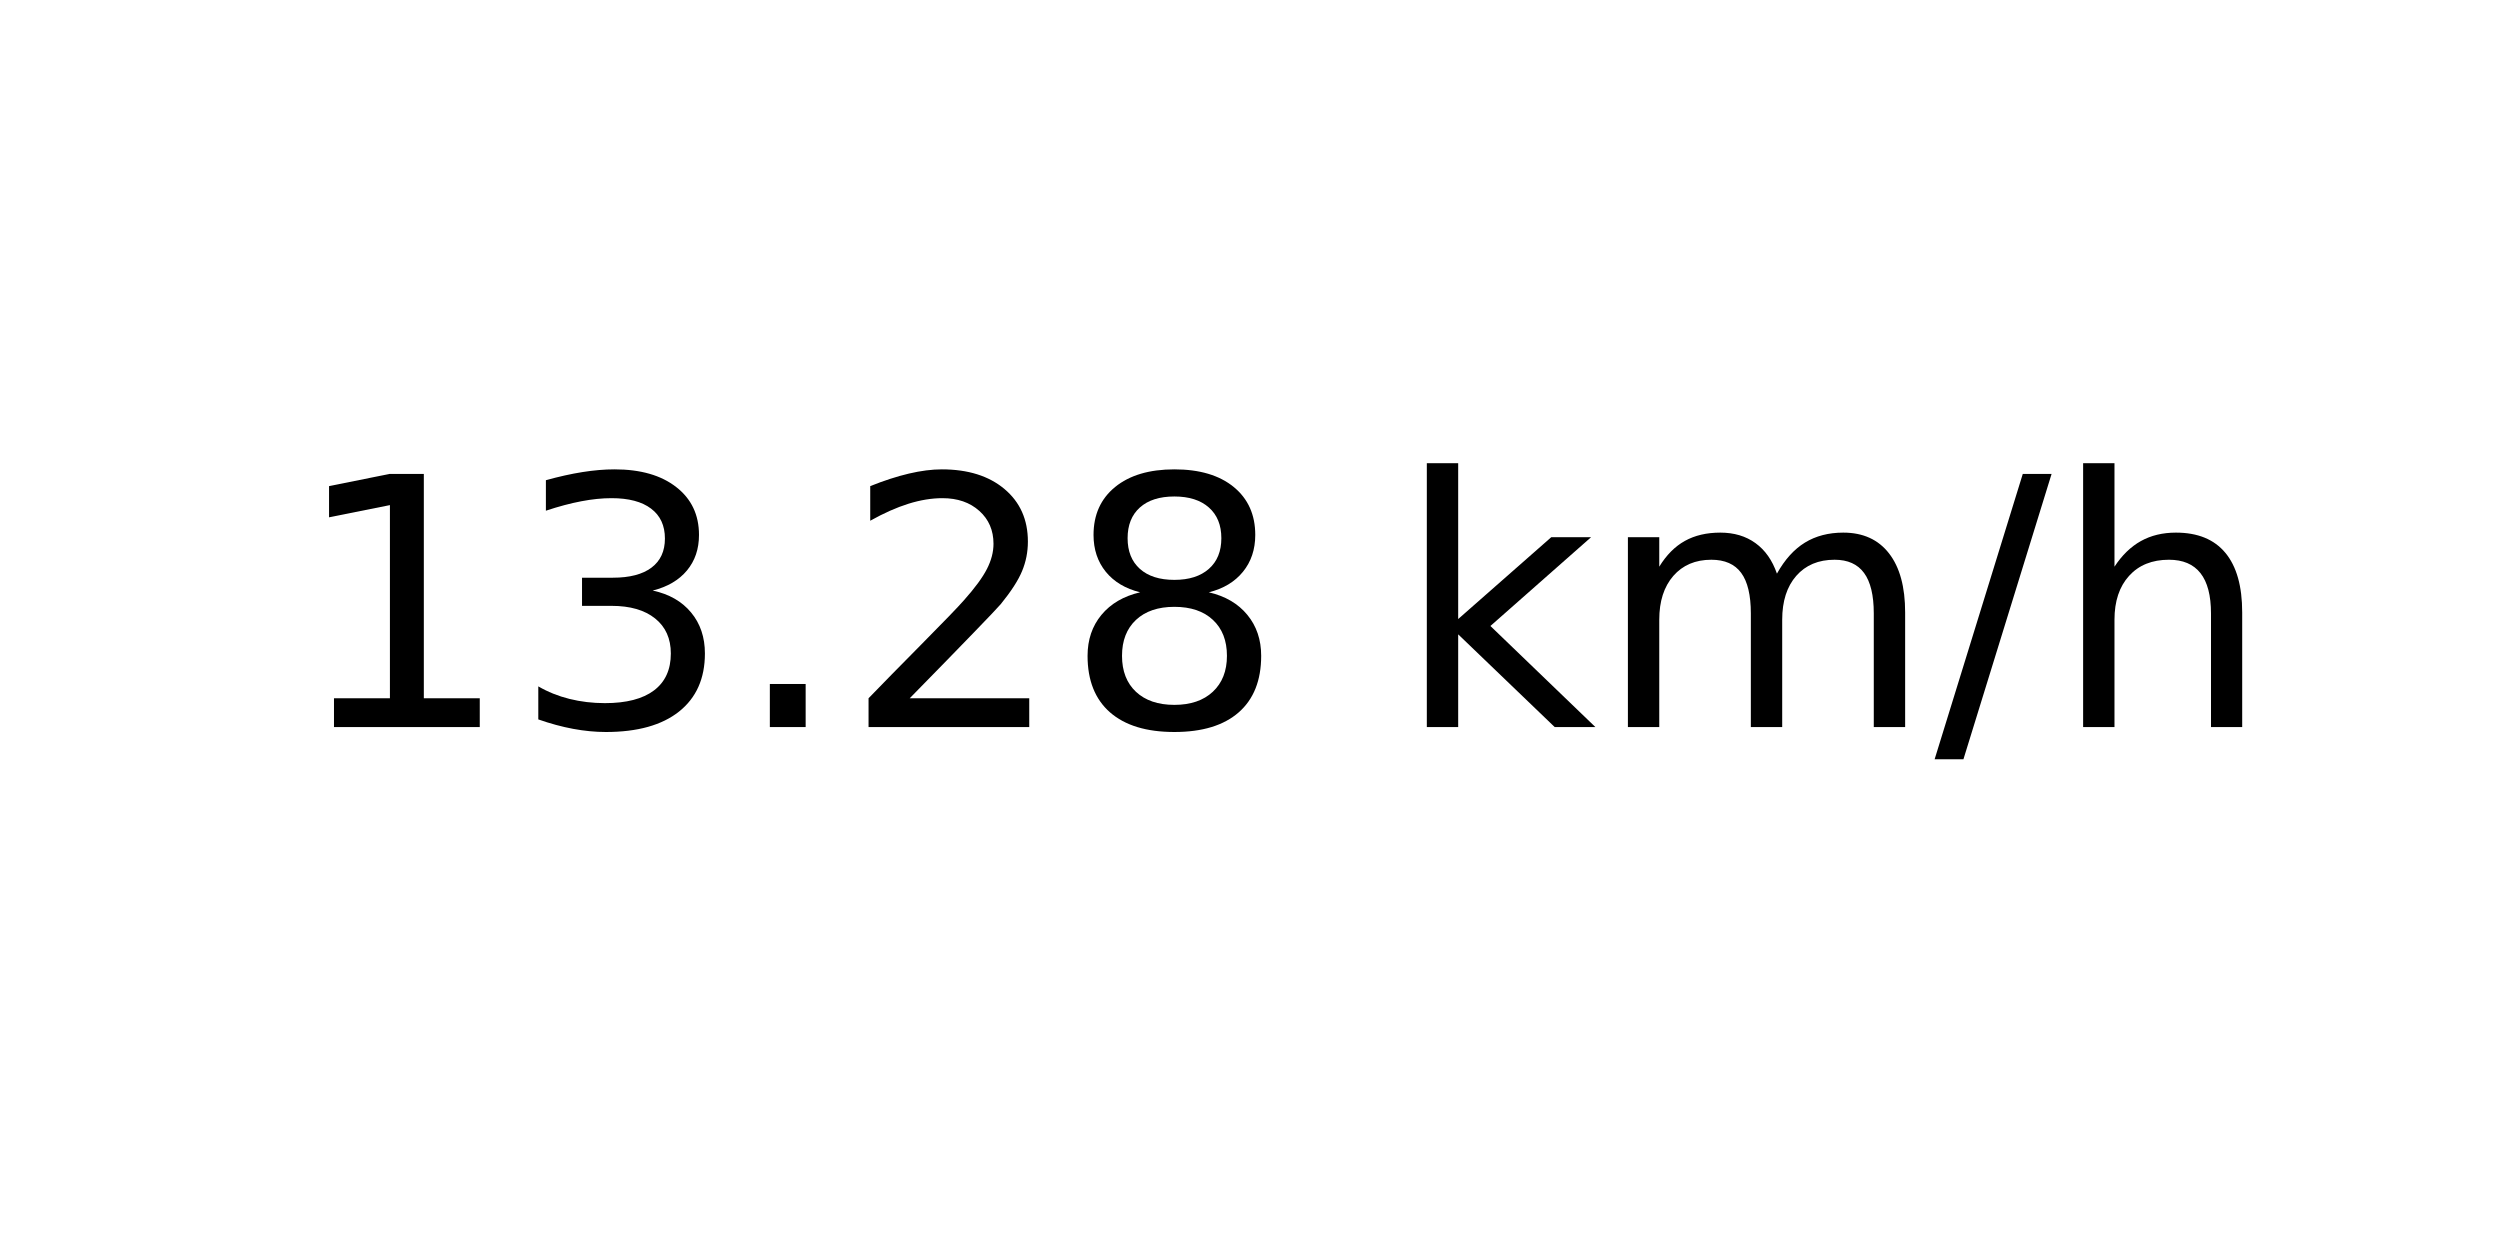
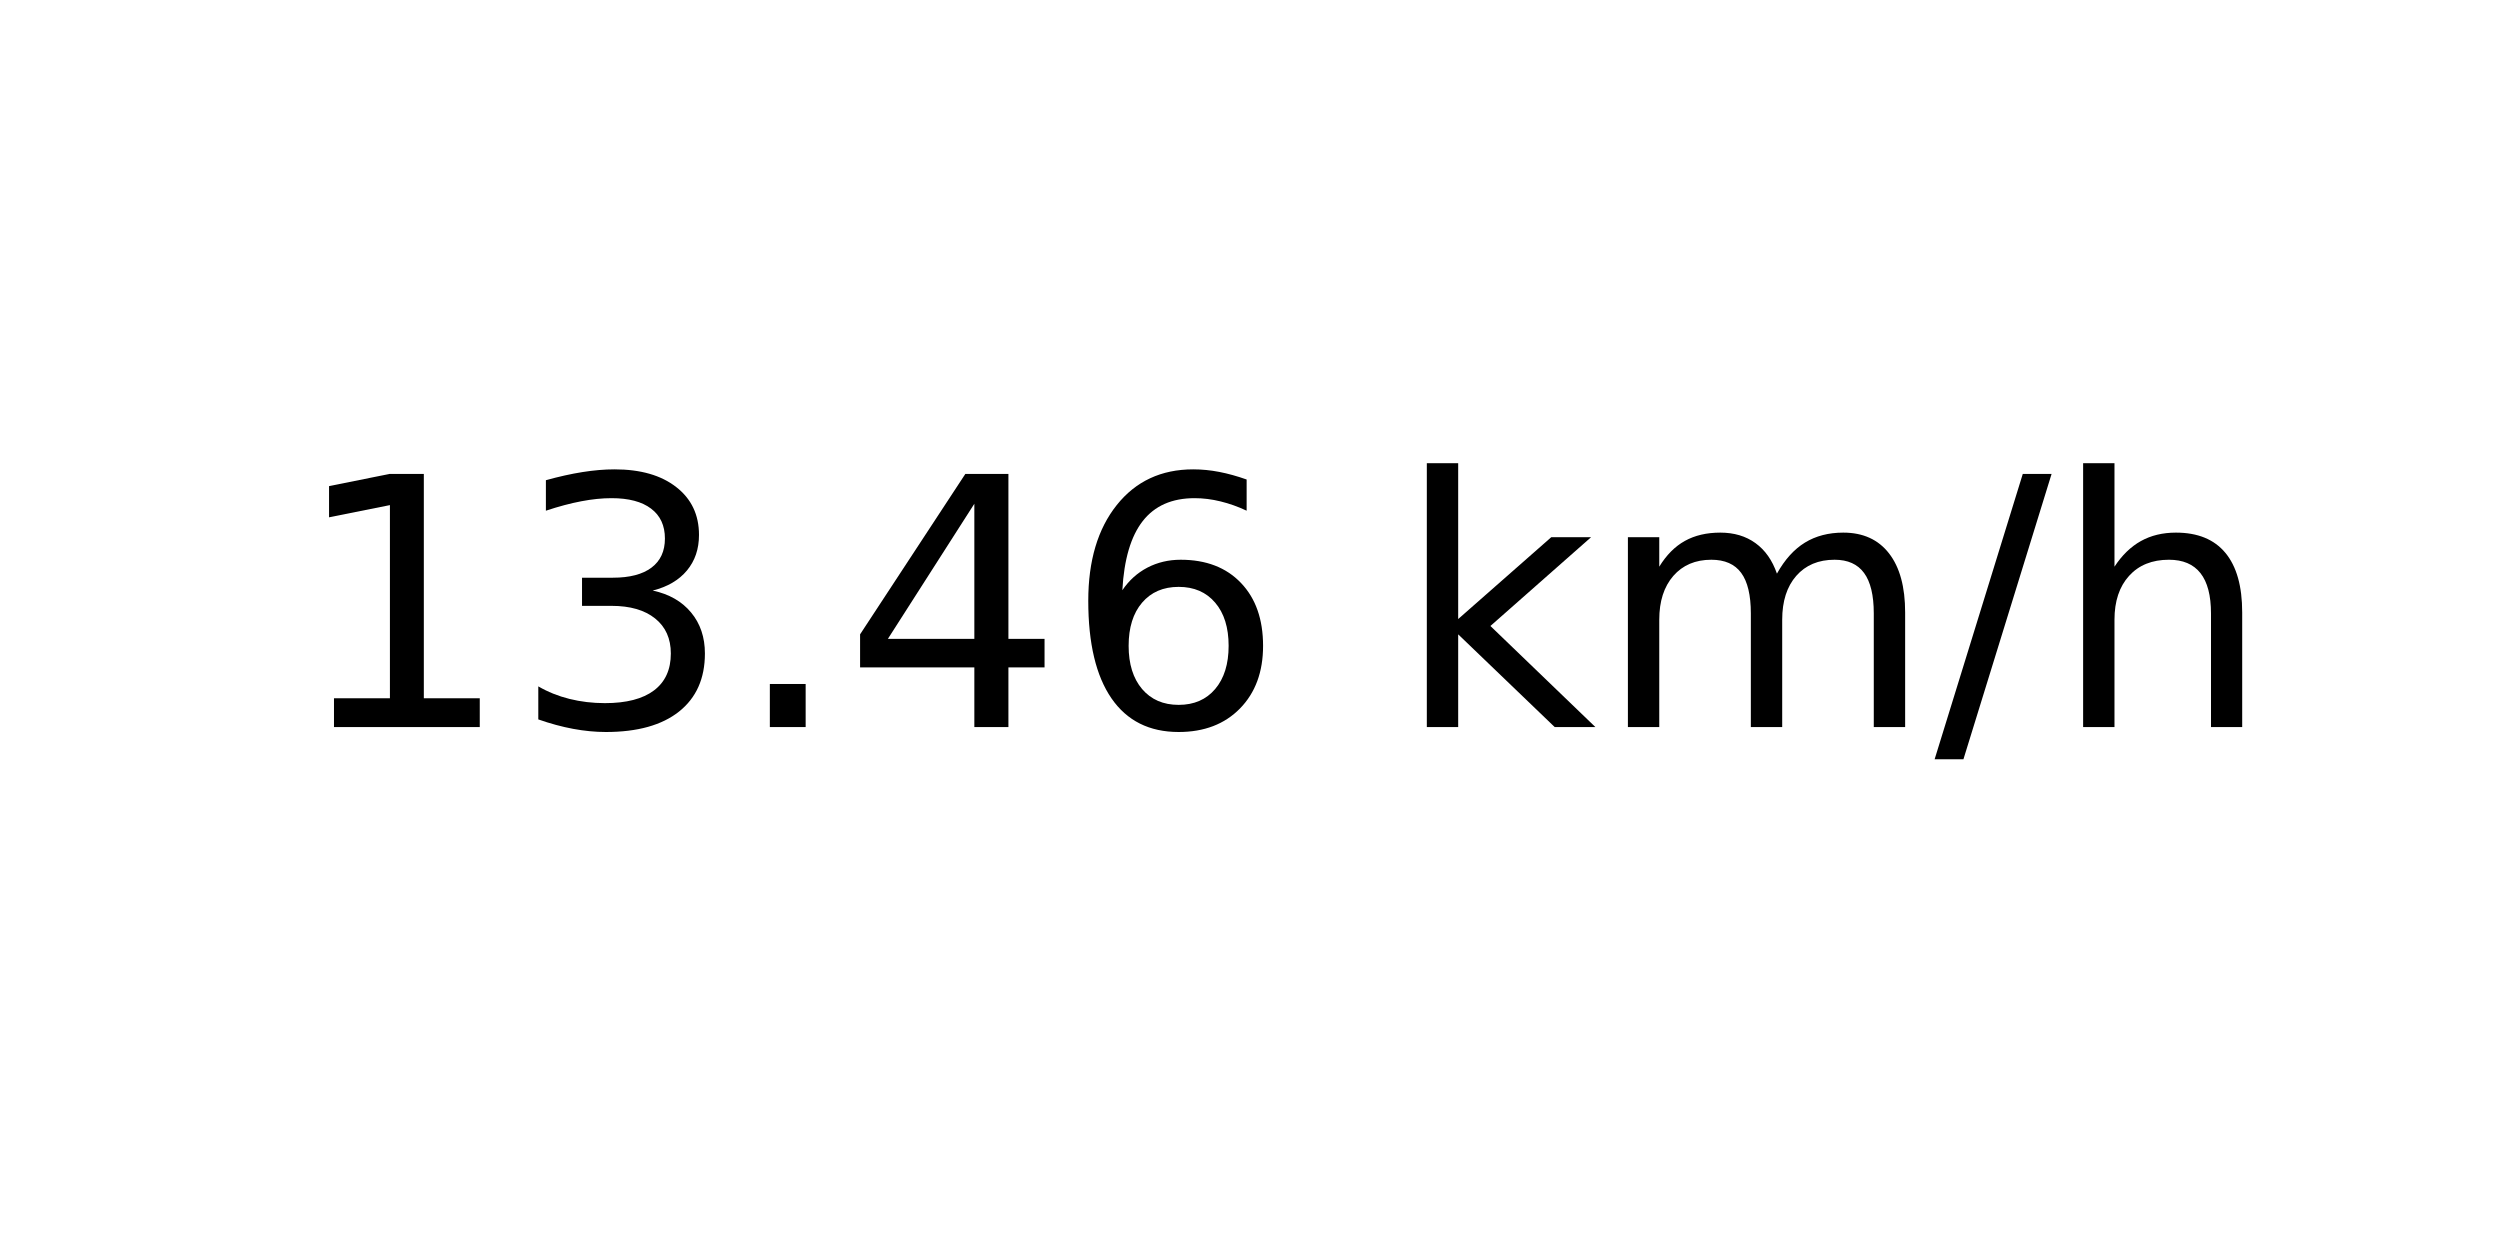
<svg xmlns="http://www.w3.org/2000/svg" xmlns:xlink="http://www.w3.org/1999/xlink" width="72pt" height="36pt" viewBox="0 0 72 36" version="1.1">
  <defs>
    <style type="text/css">*{stroke-linejoin: round; stroke-linecap: butt}</style>
  </defs>
  <g id="figure_1">
    <g id="axes_1">
      <g id="text_1">
        <g transform="translate(8.378125 20.93937) scale(0.1 -0.1)">
          <defs>
            <path id="DejaVuSans-31" d="M 794 531  L 1825 531  L 1825 4091  L 703 3866  L 703 4441  L 1819 4666  L 2450 4666  L 2450 531  L 3481 531  L 3481 0  L 794 0  L 794 531  z " transform="scale(0.015625)" />
            <path id="DejaVuSans-33" d="M 2597 2516  Q 3050 2419 3304 2112  Q 3559 1806 3559 1356  Q 3559 666 3084 287  Q 2609 -91 1734 -91  Q 1441 -91 1130 -33  Q 819 25 488 141  L 488 750  Q 750 597 1062 519  Q 1375 441 1716 441  Q 2309 441 2620 675  Q 2931 909 2931 1356  Q 2931 1769 2642 2001  Q 2353 2234 1838 2234  L 1294 2234  L 1294 2753  L 1863 2753  Q 2328 2753 2575 2939  Q 2822 3125 2822 3475  Q 2822 3834 2567 4026  Q 2313 4219 1838 4219  Q 1578 4219 1281 4162  Q 984 4106 628 3988  L 628 4550  Q 988 4650 1302 4700  Q 1616 4750 1894 4750  Q 2613 4750 3031 4423  Q 3450 4097 3450 3541  Q 3450 3153 3228 2886  Q 3006 2619 2597 2516  z " transform="scale(0.015625)" />
            <path id="DejaVuSans-2e" d="M 684 794  L 1344 794  L 1344 0  L 684 0  L 684 794  z " transform="scale(0.015625)" />
-             <path id="DejaVuSans-32" d="M 1228 531  L 3431 531  L 3431 0  L 469 0  L 469 531  Q 828 903 1448 1529  Q 2069 2156 2228 2338  Q 2531 2678 2651 2914  Q 2772 3150 2772 3378  Q 2772 3750 2511 3984  Q 2250 4219 1831 4219  Q 1534 4219 1204 4116  Q 875 4013 500 3803  L 500 4441  Q 881 4594 1212 4672  Q 1544 4750 1819 4750  Q 2544 4750 2975 4387  Q 3406 4025 3406 3419  Q 3406 3131 3298 2873  Q 3191 2616 2906 2266  Q 2828 2175 2409 1742  Q 1991 1309 1228 531  z " transform="scale(0.015625)" />
-             <path id="DejaVuSans-38" d="M 2034 2216  Q 1584 2216 1326 1975  Q 1069 1734 1069 1313  Q 1069 891 1326 650  Q 1584 409 2034 409  Q 2484 409 2743 651  Q 3003 894 3003 1313  Q 3003 1734 2745 1975  Q 2488 2216 2034 2216  z M 1403 2484  Q 997 2584 770 2862  Q 544 3141 544 3541  Q 544 4100 942 4425  Q 1341 4750 2034 4750  Q 2731 4750 3128 4425  Q 3525 4100 3525 3541  Q 3525 3141 3298 2862  Q 3072 2584 2669 2484  Q 3125 2378 3379 2068  Q 3634 1759 3634 1313  Q 3634 634 3220 271  Q 2806 -91 2034 -91  Q 1263 -91 848 271  Q 434 634 434 1313  Q 434 1759 690 2068  Q 947 2378 1403 2484  z M 1172 3481  Q 1172 3119 1398 2916  Q 1625 2713 2034 2713  Q 2441 2713 2670 2916  Q 2900 3119 2900 3481  Q 2900 3844 2670 4047  Q 2441 4250 2034 4250  Q 1625 4250 1398 4047  Q 1172 3844 1172 3481  z " transform="scale(0.015625)" />
+             <path id="DejaVuSans-34" d="M 2419 4116  L 825 1625  L 2419 1625  L 2419 4116  z M 2253 4666  L 3047 4666  L 3047 1625  L 3713 1625  L 3713 1100  L 3047 1100  L 3047 0  L 2419 0  L 2419 1100  L 313 1100  L 313 1709  L 2253 4666  z " transform="scale(0.015625)" />
+             <path id="DejaVuSans-36" d="M 2113 2584  Q 1688 2584 1439 2293  Q 1191 2003 1191 1497  Q 1191 994 1439 701  Q 1688 409 2113 409  Q 2538 409 2786 701  Q 3034 994 3034 1497  Q 3034 2003 2786 2293  Q 2538 2584 2113 2584  z M 3366 4563  L 3366 3988  Q 3128 4100 2886 4159  Q 2644 4219 2406 4219  Q 1781 4219 1451 3797  Q 1122 3375 1075 2522  Q 1259 2794 1537 2939  Q 1816 3084 2150 3084  Q 2853 3084 3261 2657  Q 3669 2231 3669 1497  Q 3669 778 3244 343  Q 2819 -91 2113 -91  Q 1303 -91 875 529  Q 447 1150 447 2328  Q 447 3434 972 4092  Q 1497 4750 2381 4750  Q 2619 4750 2861 4703  Q 3103 4656 3366 4563  z " transform="scale(0.015625)" />
            <path id="DejaVuSans-20" transform="scale(0.015625)" />
            <path id="DejaVuSans-6b" d="M 581 4863  L 1159 4863  L 1159 1991  L 2875 3500  L 3609 3500  L 1753 1863  L 3688 0  L 2938 0  L 1159 1709  L 1159 0  L 581 0  L 581 4863  z " transform="scale(0.015625)" />
            <path id="DejaVuSans-6d" d="M 3328 2828  Q 3544 3216 3844 3400  Q 4144 3584 4550 3584  Q 5097 3584 5394 3201  Q 5691 2819 5691 2113  L 5691 0  L 5113 0  L 5113 2094  Q 5113 2597 4934 2840  Q 4756 3084 4391 3084  Q 3944 3084 3684 2787  Q 3425 2491 3425 1978  L 3425 0  L 2847 0  L 2847 2094  Q 2847 2600 2669 2842  Q 2491 3084 2119 3084  Q 1678 3084 1418 2786  Q 1159 2488 1159 1978  L 1159 0  L 581 0  L 581 3500  L 1159 3500  L 1159 2956  Q 1356 3278 1631 3431  Q 1906 3584 2284 3584  Q 2666 3584 2933 3390  Q 3200 3197 3328 2828  z " transform="scale(0.015625)" />
            <path id="DejaVuSans-2f" d="M 1625 4666  L 2156 4666  L 531 -594  L 0 -594  L 1625 4666  z " transform="scale(0.015625)" />
            <path id="DejaVuSans-68" d="M 3513 2113  L 3513 0  L 2938 0  L 2938 2094  Q 2938 2591 2744 2837  Q 2550 3084 2163 3084  Q 1697 3084 1428 2787  Q 1159 2491 1159 1978  L 1159 0  L 581 0  L 581 4863  L 1159 4863  L 1159 2956  Q 1366 3272 1645 3428  Q 1925 3584 2291 3584  Q 2894 3584 3203 3211  Q 3513 2838 3513 2113  z " transform="scale(0.015625)" />
          </defs>
          <use xlink:href="#DejaVuSans-31" />
          <use xlink:href="#DejaVuSans-33" x="63.623" />
          <use xlink:href="#DejaVuSans-2e" x="127.246" />
-           <use xlink:href="#DejaVuSans-32" x="159.033" />
-           <use xlink:href="#DejaVuSans-38" x="222.656" />
+           <use xlink:href="#DejaVuSans-34" x="159.033" />
+           <use xlink:href="#DejaVuSans-36" x="222.656" />
          <use xlink:href="#DejaVuSans-20" x="286.279" />
          <use xlink:href="#DejaVuSans-6b" x="318.066" />
          <use xlink:href="#DejaVuSans-6d" x="375.977" />
          <use xlink:href="#DejaVuSans-2f" x="473.389" />
          <use xlink:href="#DejaVuSans-68" x="507.08" />
        </g>
      </g>
    </g>
  </g>
</svg>
